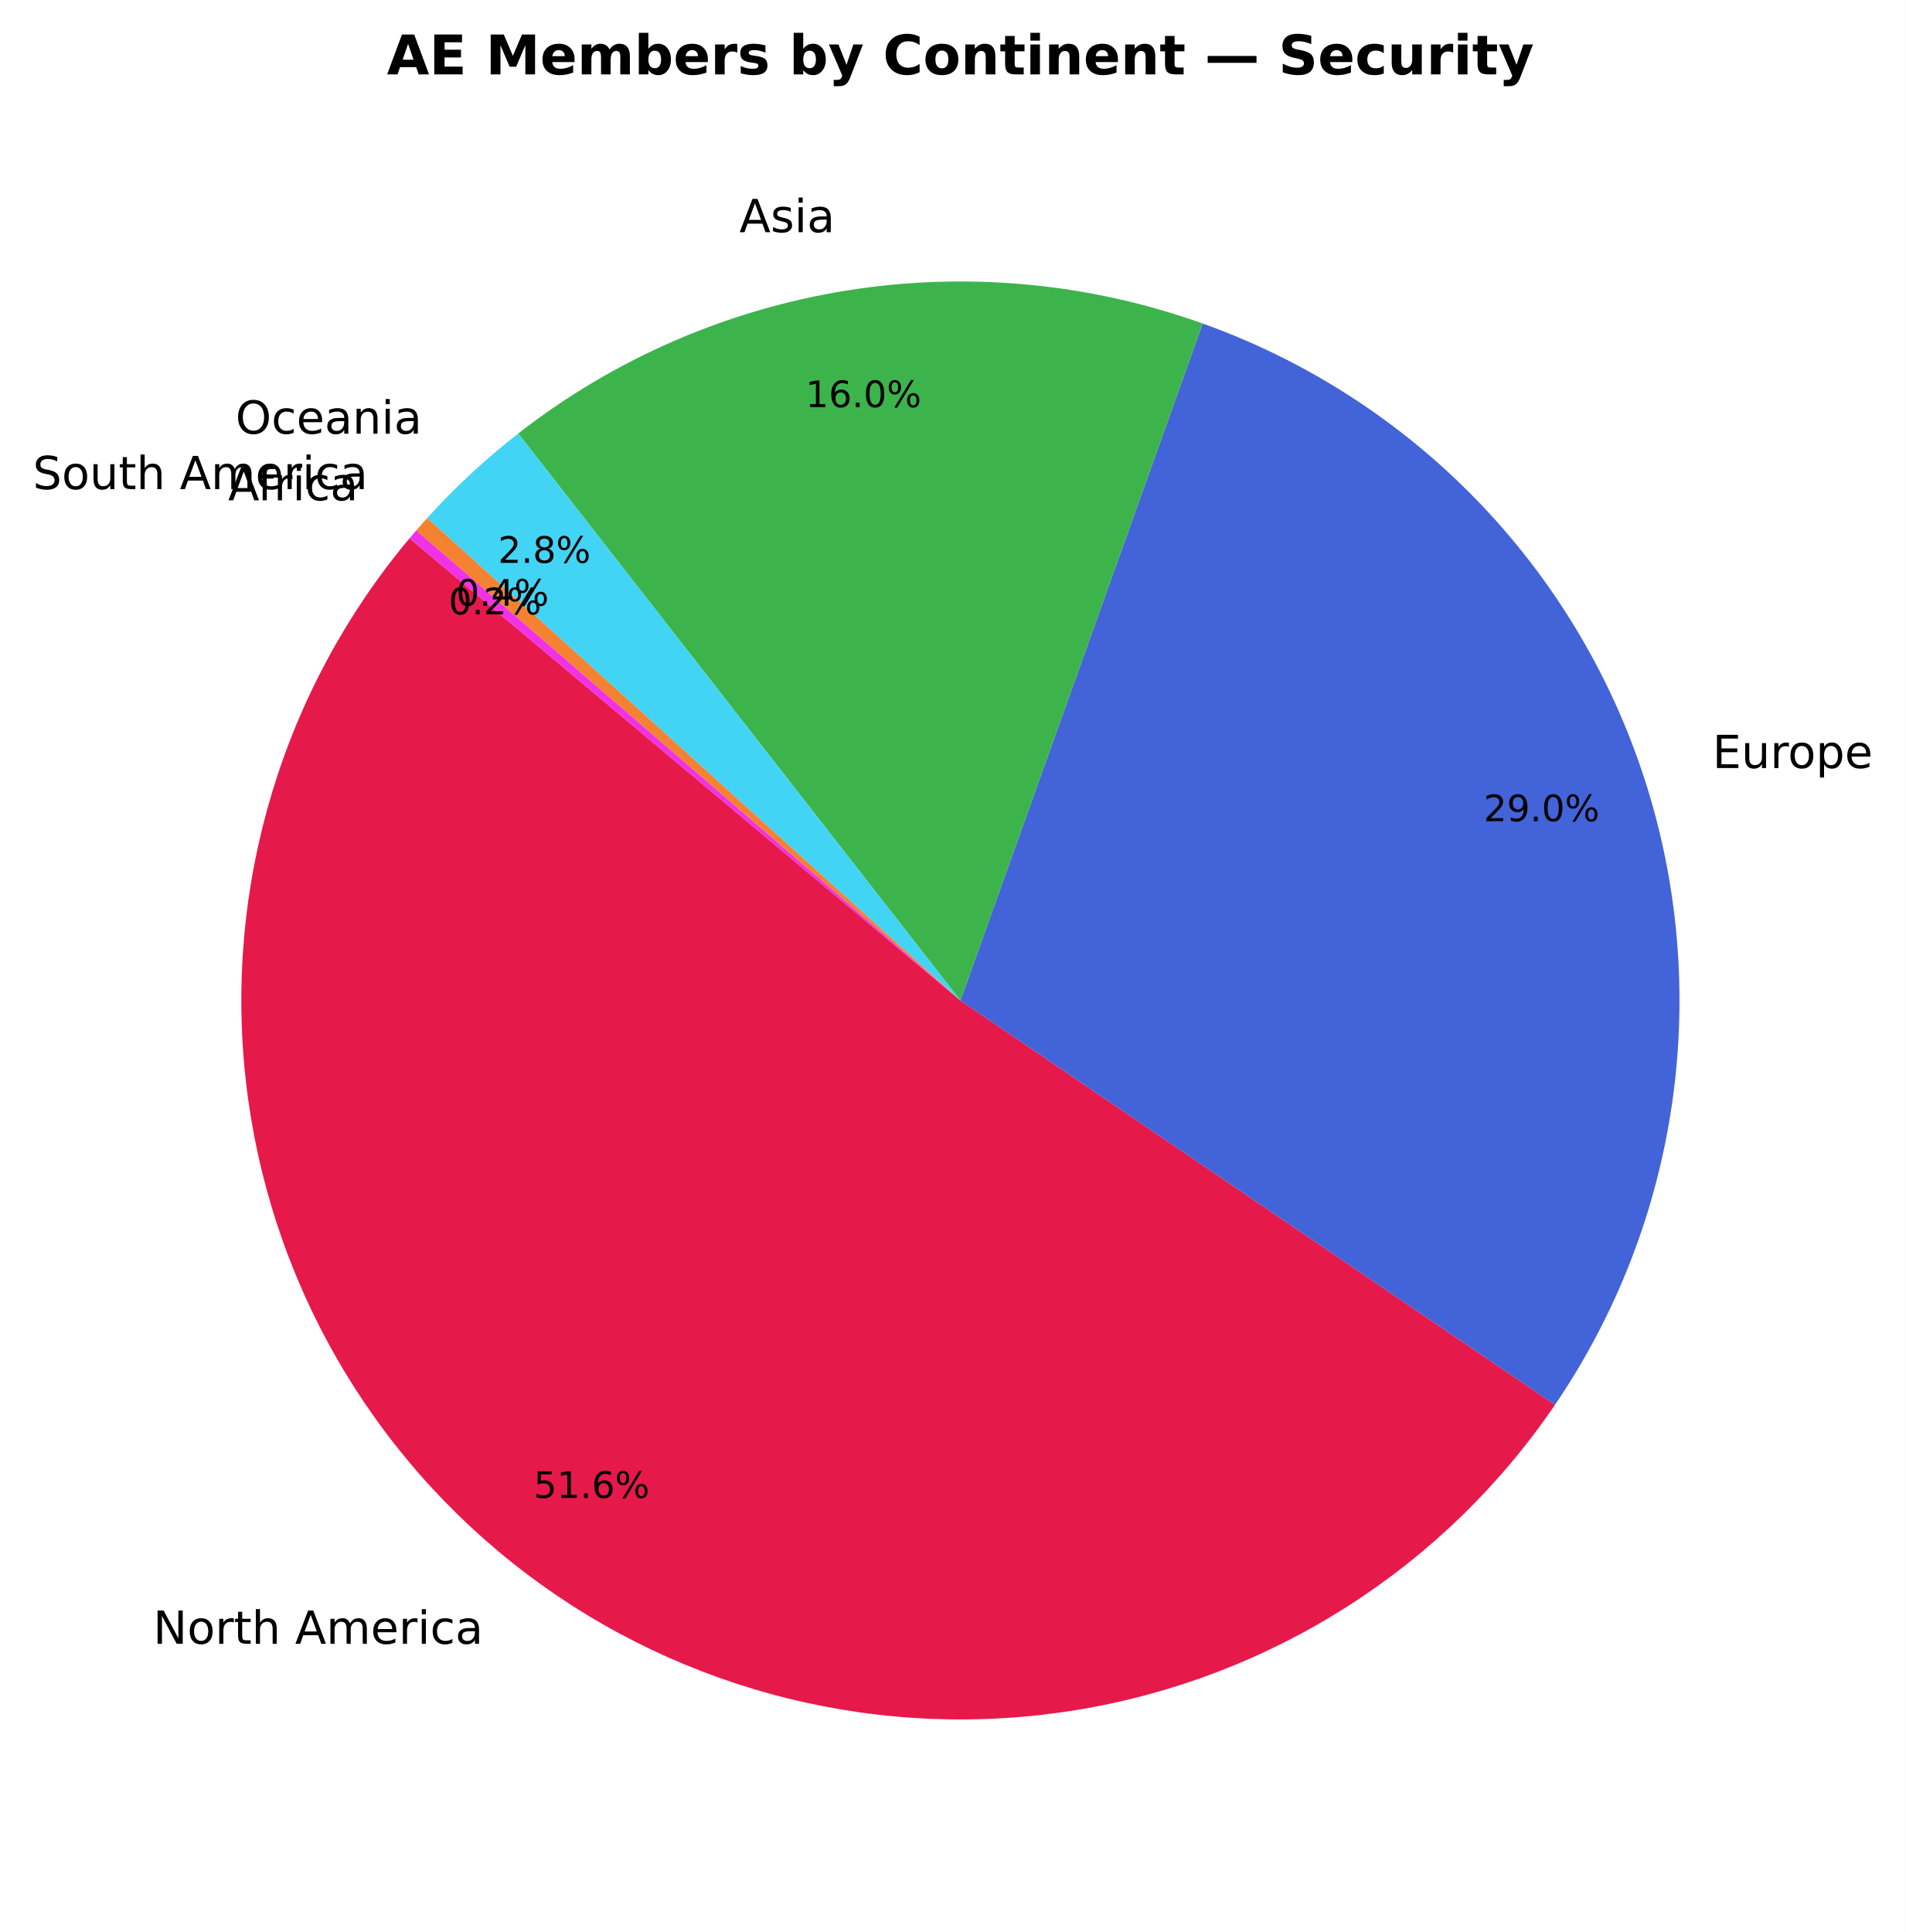
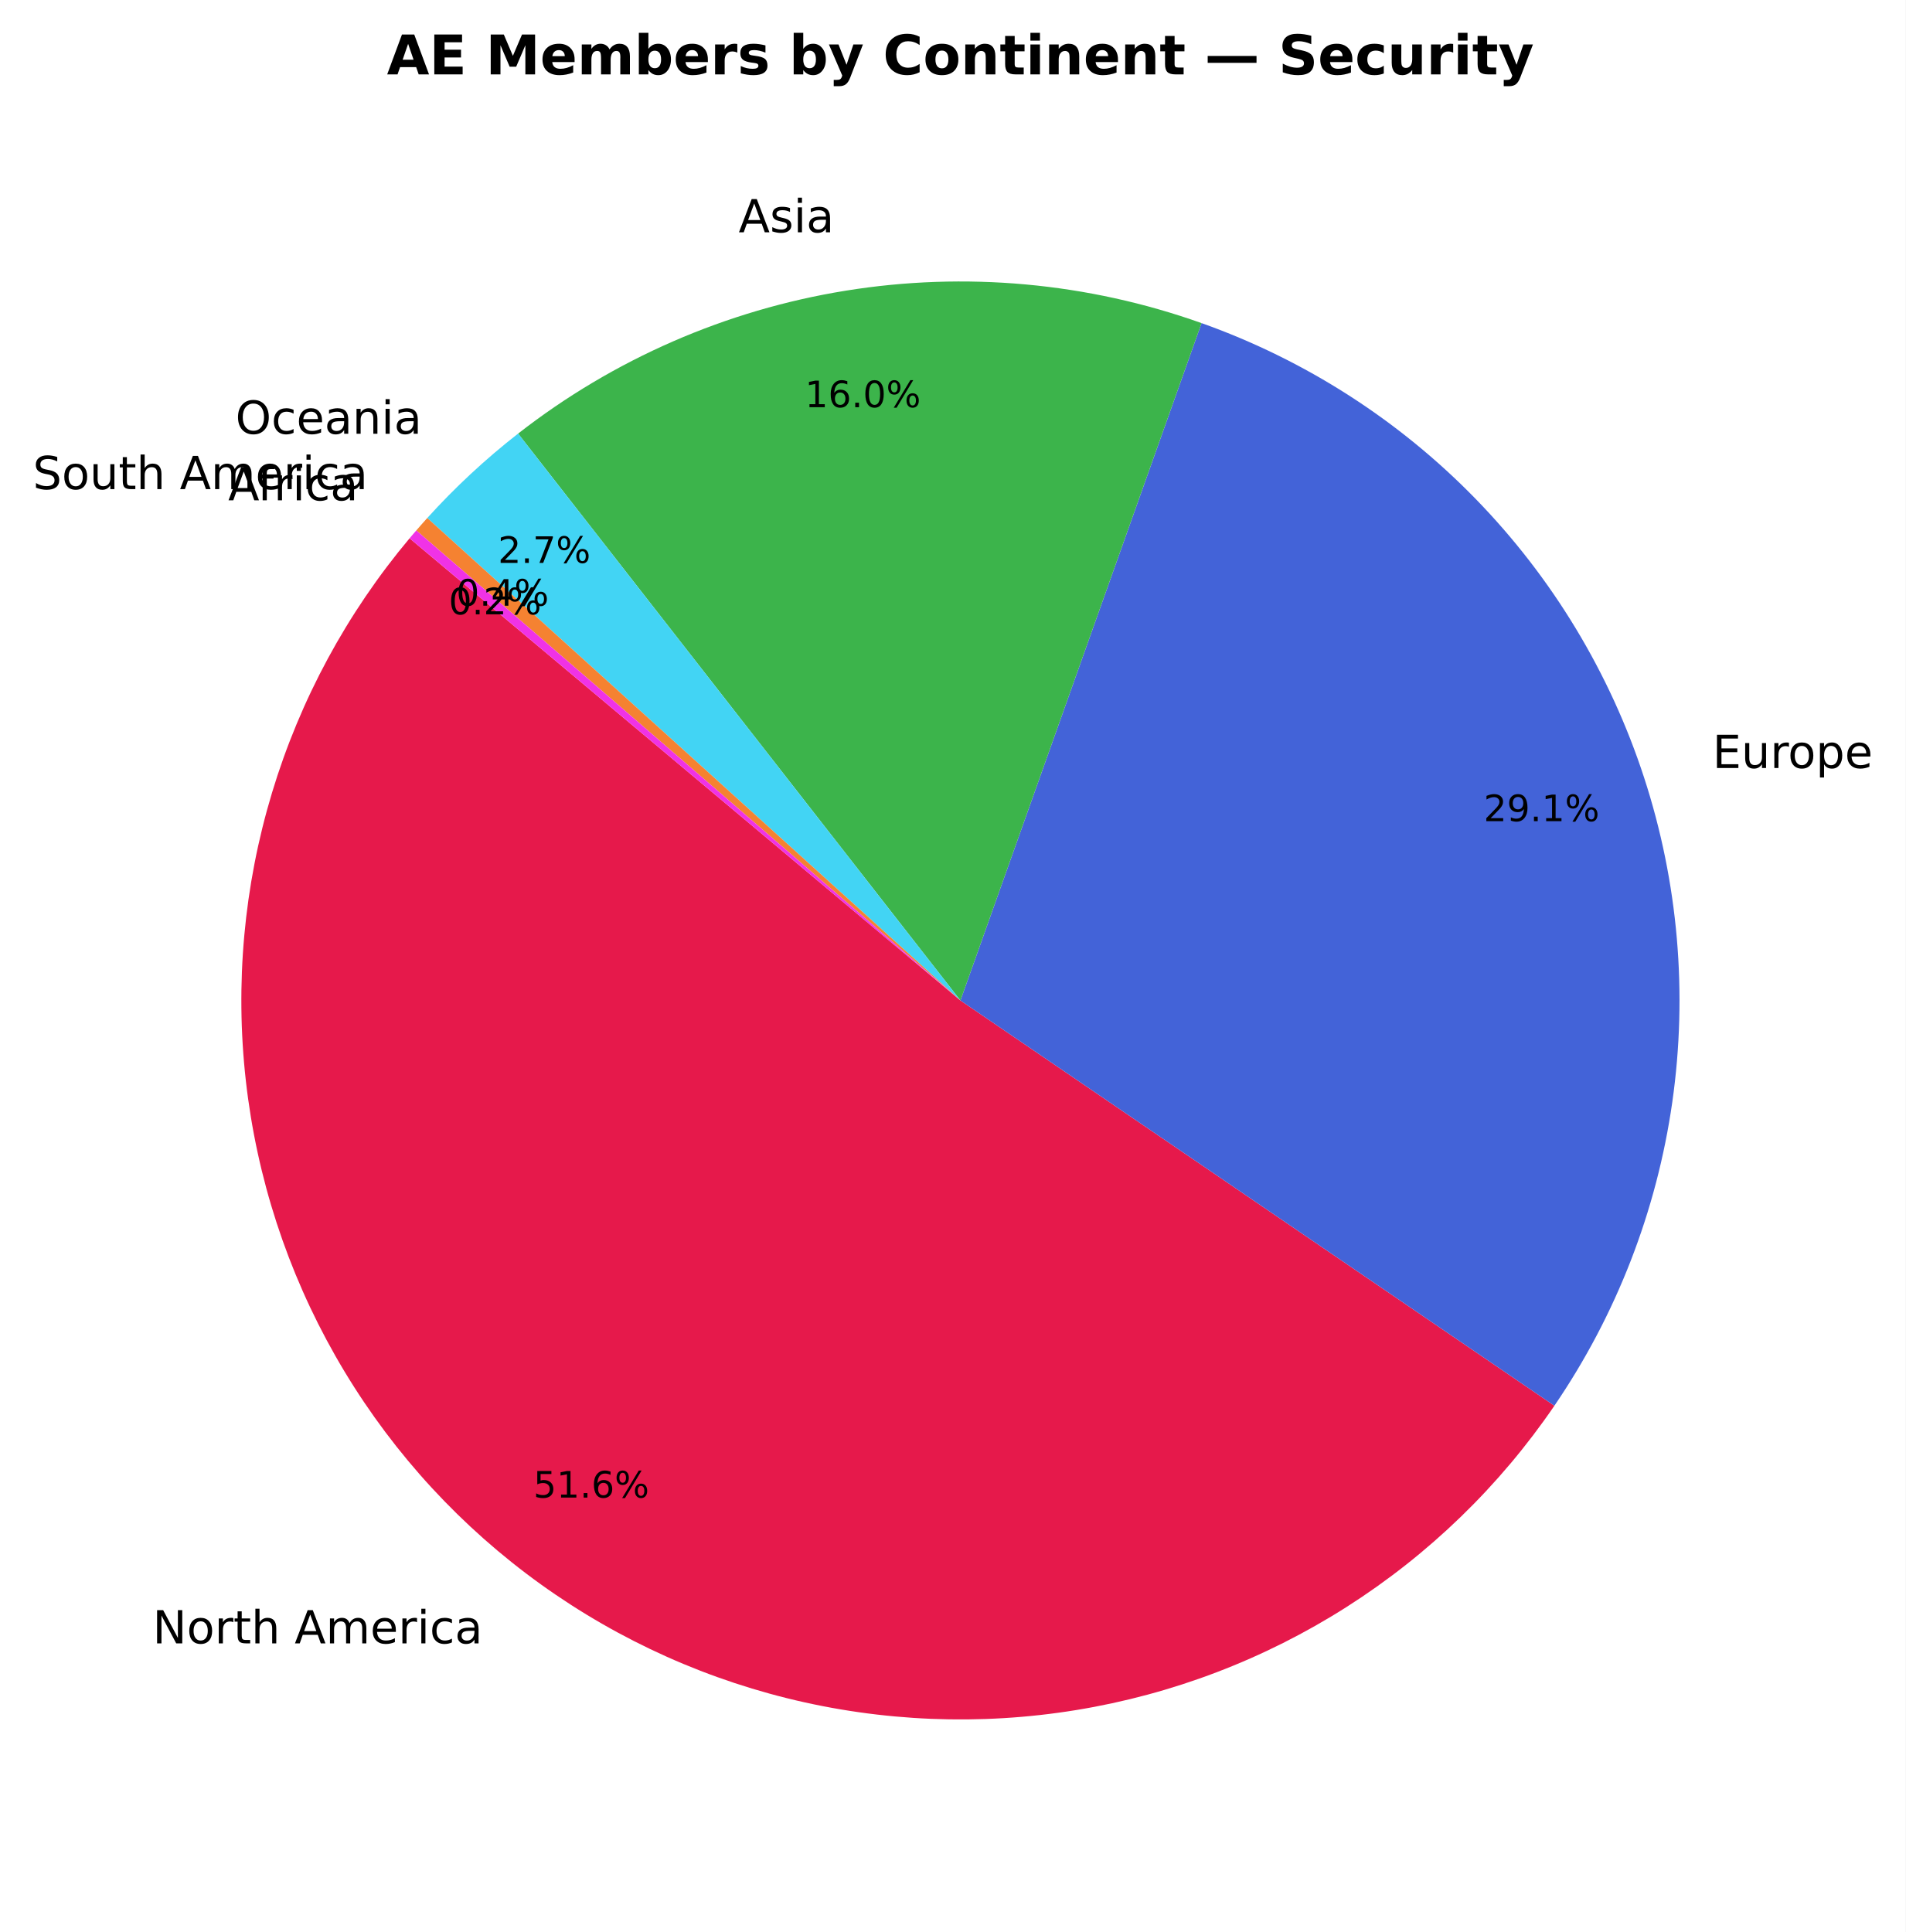
- <svg xmlns="http://www.w3.org/2000/svg" xmlns:xlink="http://www.w3.org/1999/xlink" width="417.991pt" height="423.838pt" viewBox="0 0 417.991 423.838" version="1.1">
+ <svg xmlns="http://www.w3.org/2000/svg" xmlns:xlink="http://www.w3.org/1999/xlink" width="417.993pt" height="423.838pt" viewBox="0 0 417.993 423.838" version="1.1">
  <defs>
    <style type="text/css">*{stroke-linejoin: round; stroke-linecap: butt}</style>
  </defs>
  <g id="figure_1">
    <g id="patch_1">
-       <path d="M 0 423.838  L 417.991 423.838  L 417.991 0  L 0 0  z " style="fill: #ffffff" />
+       <path d="M 0 423.838  L 417.993 423.838  L 417.993 0  L 0 0  z " style="fill: #ffffff" />
    </g>
    <g id="axes_1">
      <g id="patch_2">
-         <path d="M 89.836 118.093  C 76.092 134.472 65.821 153.477 59.649 173.949  C 53.477 194.421 51.531 215.936 53.932 237.183  C 56.332 258.43 63.027 278.969 73.611 297.548  C 84.194 316.127 98.446 332.362 115.498 345.263  C 132.55 358.164 152.048 367.463 172.805 372.595  C 193.562 377.728 215.148 378.586 236.247 375.117  C 257.346 371.649 277.521 363.926 295.543 352.42  C 313.565 340.913 329.06 325.861 341.085 308.18  L 210.663 219.478  z " style="fill: #e6194b" />
+         <path d="M 89.84 118.093  C 76.103 134.464 65.835 153.458 59.662 173.919  C 53.489 194.38 51.538 215.883 53.929 237.121  C 56.319 258.359 63.001 278.89 73.569 297.467  C 84.136 316.043 98.369 332.28 115.403 345.188  C 132.436 358.096 151.916 367.408 172.658 372.558  C 193.4 377.708 214.974 378.589 236.067 375.148  C 257.16 371.706 277.334 364.013 295.363 352.537  C 313.393 341.061 328.902 326.039 340.949 308.386  L 210.667 219.478  z " style="fill: #e6194b" />
      </g>
      <g id="patch_3">
-         <path d="M 341.085 308.18  C 354.629 288.266 363.434 265.511 366.822 241.667  C 370.21 217.823 368.093 193.516 360.632 170.617  C 353.171 147.718 340.564 126.829 323.78 109.557  C 306.996 92.285 286.477 79.085 263.801 70.971  L 210.663 219.478  z " style="fill: #4363d8" />
+         <path d="M 340.949 308.386  C 354.549 288.457 363.397 265.671 366.809 241.787  C 370.222 217.902 368.109 193.55 360.634 170.61  C 353.159 147.671 340.519 126.749 323.69 109.46  C 306.861 92.172 286.287 78.973 263.557 70.882  L 210.667 219.478  z " style="fill: #4363d8" />
      </g>
      <g id="patch_4">
-         <path d="M 263.801 70.971  C 238.774 62.016 211.884 59.531 185.639 63.748  C 159.395 67.965 134.637 78.749 113.675 95.094  L 210.663 219.478  z " style="fill: #3cb44b" />
+         <path d="M 263.557 70.882  C 238.549 61.981 211.695 59.535 185.491 63.772  C 159.287 68.009 134.572 78.793 113.643 95.122  L 210.667 219.478  z " style="fill: #3cb44b" />
      </g>
      <g id="patch_5">
-         <path d="M 113.675 95.094  C 110.089 97.889 106.627 100.839 103.296 103.934  C 99.965 107.029 96.77 110.267 93.719 113.638  L 210.663 219.478  z " style="fill: #42d4f4" />
+         <path d="M 113.643 95.122  C 110.063 97.915 106.606 100.861 103.28 103.952  C 99.955 107.044 96.764 110.277 93.717 113.644  L 210.667 219.478  z " style="fill: #42d4f4" />
      </g>
      <g id="patch_6">
-         <path d="M 93.719 113.638  C 93.312 114.087 92.908 114.539 92.506 114.993  C 92.105 115.447 91.706 115.903 91.31 116.362  L 210.663 219.478  z " style="fill: #f58231" />
+         <path d="M 93.717 113.644  C 93.311 114.092 92.908 114.544 92.507 114.997  C 92.106 115.451 91.707 115.906 91.312 116.364  L 210.667 219.478  z " style="fill: #f58231" />
      </g>
      <g id="patch_7">
-         <path d="M 91.31 116.362  C 91.062 116.649 90.815 116.936 90.57 117.225  C 90.324 117.513 90.08 117.802 89.836 118.093  L 210.663 219.478  z " style="fill: #f032e6" />
+         <path d="M 91.312 116.364  C 91.064 116.651 90.818 116.938 90.573 117.226  C 90.328 117.514 90.083 117.803 89.84 118.092  L 210.667 219.478  z " style="fill: #f032e6" />
      </g>
      <g id="matplotlib.axis_1" />
      <g id="matplotlib.axis_2" />
      <g id="text_1">
-         <g transform="translate(33.58446 360.6005) scale(0.1 -0.1)">
+         <g transform="translate(33.47942 360.5179) scale(0.1 -0.1)">
          <defs>
            <path id="DejaVuSans-4e" d="M 628 4666  L 1478 4666  L 3547 763  L 3547 4666  L 4159 4666  L 4159 0  L 3309 0  L 1241 3903  L 1241 0  L 628 0  L 628 4666  z " transform="scale(0.015625)" />
            <path id="DejaVuSans-6f" d="M 1959 3097  Q 1497 3097 1228 2736  Q 959 2375 959 1747  Q 959 1119 1226 758  Q 1494 397 1959 397  Q 2419 397 2687 759  Q 2956 1122 2956 1747  Q 2956 2369 2687 2733  Q 2419 3097 1959 3097  z M 1959 3584  Q 2709 3584 3137 3096  Q 3566 2609 3566 1747  Q 3566 888 3137 398  Q 2709 -91 1959 -91  Q 1206 -91 779 398  Q 353 888 353 1747  Q 353 2609 779 3096  Q 1206 3584 1959 3584  z " transform="scale(0.015625)" />
            <path id="DejaVuSans-72" d="M 2631 2963  Q 2534 3019 2420 3045  Q 2306 3072 2169 3072  Q 1681 3072 1420 2755  Q 1159 2438 1159 1844  L 1159 0  L 581 0  L 581 3500  L 1159 3500  L 1159 2956  Q 1341 3275 1631 3429  Q 1922 3584 2338 3584  Q 2397 3584 2469 3576  Q 2541 3569 2628 3553  L 2631 2963  z " transform="scale(0.015625)" />
            <path id="DejaVuSans-74" d="M 1172 4494  L 1172 3500  L 2356 3500  L 2356 3053  L 1172 3053  L 1172 1153  Q 1172 725 1289 603  Q 1406 481 1766 481  L 2356 481  L 2356 0  L 1766 0  Q 1100 0 847 248  Q 594 497 594 1153  L 594 3053  L 172 3053  L 172 3500  L 594 3500  L 594 4494  L 1172 4494  z " transform="scale(0.015625)" />
            <path id="DejaVuSans-68" d="M 3513 2113  L 3513 0  L 2938 0  L 2938 2094  Q 2938 2591 2744 2837  Q 2550 3084 2163 3084  Q 1697 3084 1428 2787  Q 1159 2491 1159 1978  L 1159 0  L 581 0  L 581 4863  L 1159 4863  L 1159 2956  Q 1366 3272 1645 3428  Q 1925 3584 2291 3584  Q 2894 3584 3203 3211  Q 3513 2838 3513 2113  z " transform="scale(0.015625)" />
            <path id="DejaVuSans-20" transform="scale(0.015625)" />
            <path id="DejaVuSans-41" d="M 2188 4044  L 1331 1722  L 3047 1722  L 2188 4044  z M 1831 4666  L 2547 4666  L 4325 0  L 3669 0  L 3244 1197  L 1141 1197  L 716 0  L 50 0  L 1831 4666  z " transform="scale(0.015625)" />
            <path id="DejaVuSans-6d" d="M 3328 2828  Q 3544 3216 3844 3400  Q 4144 3584 4550 3584  Q 5097 3584 5394 3201  Q 5691 2819 5691 2113  L 5691 0  L 5113 0  L 5113 2094  Q 5113 2597 4934 2840  Q 4756 3084 4391 3084  Q 3944 3084 3684 2787  Q 3425 2491 3425 1978  L 3425 0  L 2847 0  L 2847 2094  Q 2847 2600 2669 2842  Q 2491 3084 2119 3084  Q 1678 3084 1418 2786  Q 1159 2488 1159 1978  L 1159 0  L 581 0  L 581 3500  L 1159 3500  L 1159 2956  Q 1356 3278 1631 3431  Q 1906 3584 2284 3584  Q 2666 3584 2933 3390  Q 3200 3197 3328 2828  z " transform="scale(0.015625)" />
            <path id="DejaVuSans-65" d="M 3597 1894  L 3597 1613  L 953 1613  Q 991 1019 1311 708  Q 1631 397 2203 397  Q 2534 397 2845 478  Q 3156 559 3463 722  L 3463 178  Q 3153 47 2828 -22  Q 2503 -91 2169 -91  Q 1331 -91 842 396  Q 353 884 353 1716  Q 353 2575 817 3079  Q 1281 3584 2069 3584  Q 2775 3584 3186 3129  Q 3597 2675 3597 1894  z M 3022 2063  Q 3016 2534 2758 2815  Q 2500 3097 2075 3097  Q 1594 3097 1305 2825  Q 1016 2553 972 2059  L 3022 2063  z " transform="scale(0.015625)" />
            <path id="DejaVuSans-69" d="M 603 3500  L 1178 3500  L 1178 0  L 603 0  L 603 3500  z M 603 4863  L 1178 4863  L 1178 4134  L 603 4134  L 603 4863  z " transform="scale(0.015625)" />
            <path id="DejaVuSans-63" d="M 3122 3366  L 3122 2828  Q 2878 2963 2633 3030  Q 2388 3097 2138 3097  Q 1578 3097 1268 2742  Q 959 2388 959 1747  Q 959 1106 1268 751  Q 1578 397 2138 397  Q 2388 397 2633 464  Q 2878 531 3122 666  L 3122 134  Q 2881 22 2623 -34  Q 2366 -91 2075 -91  Q 1284 -91 818 406  Q 353 903 353 1747  Q 353 2603 823 3093  Q 1294 3584 2113 3584  Q 2378 3584 2631 3529  Q 2884 3475 3122 3366  z " transform="scale(0.015625)" />
            <path id="DejaVuSans-61" d="M 2194 1759  Q 1497 1759 1228 1600  Q 959 1441 959 1056  Q 959 750 1161 570  Q 1363 391 1709 391  Q 2188 391 2477 730  Q 2766 1069 2766 1631  L 2766 1759  L 2194 1759  z M 3341 1997  L 3341 0  L 2766 0  L 2766 531  Q 2569 213 2275 61  Q 1981 -91 1556 -91  Q 1019 -91 701 211  Q 384 513 384 1019  Q 384 1609 779 1909  Q 1175 2209 1959 2209  L 2766 2209  L 2766 2266  Q 2766 2663 2505 2880  Q 2244 3097 1772 3097  Q 1472 3097 1187 3025  Q 903 2953 641 2809  L 641 3341  Q 956 3463 1253 3523  Q 1550 3584 1831 3584  Q 2591 3584 2966 3190  Q 3341 2797 3341 1997  z " transform="scale(0.015625)" />
          </defs>
          <use xlink:href="#DejaVuSans-4e" />
          <use xlink:href="#DejaVuSans-6f" transform="translate(74.80469 0)" />
          <use xlink:href="#DejaVuSans-72" transform="translate(135.9863 0)" />
          <use xlink:href="#DejaVuSans-74" transform="translate(177.0996 0)" />
          <use xlink:href="#DejaVuSans-68" transform="translate(216.3086 0)" />
          <use xlink:href="#DejaVuSans-20" transform="translate(279.6875 0)" />
          <use xlink:href="#DejaVuSans-41" transform="translate(311.4746 0)" />
          <use xlink:href="#DejaVuSans-6d" transform="translate(379.8828 0)" />
          <use xlink:href="#DejaVuSans-65" transform="translate(477.2949 0)" />
          <use xlink:href="#DejaVuSans-72" transform="translate(538.8184 0)" />
          <use xlink:href="#DejaVuSans-69" transform="translate(579.9316 0)" />
          <use xlink:href="#DejaVuSans-63" transform="translate(607.7148 0)" />
          <use xlink:href="#DejaVuSans-61" transform="translate(662.6953 0)" />
        </g>
      </g>
      <g id="text_2">
-         <g transform="translate(117.0657 328.6025) scale(0.08 -0.08)">
+         <g transform="translate(116.9855 328.5387) scale(0.08 -0.08)">
          <defs>
            <path id="DejaVuSans-35" d="M 691 4666  L 3169 4666  L 3169 4134  L 1269 4134  L 1269 2991  Q 1406 3038 1543 3061  Q 1681 3084 1819 3084  Q 2600 3084 3056 2656  Q 3513 2228 3513 1497  Q 3513 744 3044 326  Q 2575 -91 1722 -91  Q 1428 -91 1123 -41  Q 819 9 494 109  L 494 744  Q 775 591 1075 516  Q 1375 441 1709 441  Q 2250 441 2565 725  Q 2881 1009 2881 1497  Q 2881 1984 2565 2268  Q 2250 2553 1709 2553  Q 1456 2553 1204 2497  Q 953 2441 691 2322  L 691 4666  z " transform="scale(0.015625)" />
            <path id="DejaVuSans-31" d="M 794 531  L 1825 531  L 1825 4091  L 703 3866  L 703 4441  L 1819 4666  L 2450 4666  L 2450 531  L 3481 531  L 3481 0  L 794 0  L 794 531  z " transform="scale(0.015625)" />
            <path id="DejaVuSans-2e" d="M 684 794  L 1344 794  L 1344 0  L 684 0  L 684 794  z " transform="scale(0.015625)" />
            <path id="DejaVuSans-36" d="M 2113 2584  Q 1688 2584 1439 2293  Q 1191 2003 1191 1497  Q 1191 994 1439 701  Q 1688 409 2113 409  Q 2538 409 2786 701  Q 3034 994 3034 1497  Q 3034 2003 2786 2293  Q 2538 2584 2113 2584  z M 3366 4563  L 3366 3988  Q 3128 4100 2886 4159  Q 2644 4219 2406 4219  Q 1781 4219 1451 3797  Q 1122 3375 1075 2522  Q 1259 2794 1537 2939  Q 1816 3084 2150 3084  Q 2853 3084 3261 2657  Q 3669 2231 3669 1497  Q 3669 778 3244 343  Q 2819 -91 2113 -91  Q 1303 -91 875 529  Q 447 1150 447 2328  Q 447 3434 972 4092  Q 1497 4750 2381 4750  Q 2619 4750 2861 4703  Q 3103 4656 3366 4563  z " transform="scale(0.015625)" />
            <path id="DejaVuSans-25" d="M 4653 2053  Q 4381 2053 4226 1822  Q 4072 1591 4072 1178  Q 4072 772 4226 539  Q 4381 306 4653 306  Q 4919 306 5073 539  Q 5228 772 5228 1178  Q 5228 1588 5073 1820  Q 4919 2053 4653 2053  z M 4653 2450  Q 5147 2450 5437 2106  Q 5728 1763 5728 1178  Q 5728 594 5436 251  Q 5144 -91 4653 -91  Q 4153 -91 3862 251  Q 3572 594 3572 1178  Q 3572 1766 3864 2108  Q 4156 2450 4653 2450  z M 1428 4353  Q 1159 4353 1004 4120  Q 850 3888 850 3481  Q 850 3069 1003 2837  Q 1156 2606 1428 2606  Q 1700 2606 1854 2837  Q 2009 3069 2009 3481  Q 2009 3884 1853 4118  Q 1697 4353 1428 4353  z M 4250 4750  L 4750 4750  L 1831 -91  L 1331 -91  L 4250 4750  z M 1428 4750  Q 1922 4750 2215 4408  Q 2509 4066 2509 3481  Q 2509 2891 2217 2550  Q 1925 2209 1428 2209  Q 931 2209 642 2551  Q 353 2894 353 3481  Q 353 4063 643 4406  Q 934 4750 1428 4750  z " transform="scale(0.015625)" />
          </defs>
          <use xlink:href="#DejaVuSans-35" />
          <use xlink:href="#DejaVuSans-31" transform="translate(63.62305 0)" />
          <use xlink:href="#DejaVuSans-2e" transform="translate(127.2461 0)" />
          <use xlink:href="#DejaVuSans-36" transform="translate(159.0332 0)" />
          <use xlink:href="#DejaVuSans-25" transform="translate(222.6562 0)" />
        </g>
      </g>
      <g id="text_3">
-         <g transform="translate(375.6288 168.4906) scale(0.1 -0.1)">
+         <g transform="translate(375.6304 168.483) scale(0.1 -0.1)">
          <defs>
            <path id="DejaVuSans-45" d="M 628 4666  L 3578 4666  L 3578 4134  L 1259 4134  L 1259 2753  L 3481 2753  L 3481 2222  L 1259 2222  L 1259 531  L 3634 531  L 3634 0  L 628 0  L 628 4666  z " transform="scale(0.015625)" />
            <path id="DejaVuSans-75" d="M 544 1381  L 544 3500  L 1119 3500  L 1119 1403  Q 1119 906 1312 657  Q 1506 409 1894 409  Q 2359 409 2629 706  Q 2900 1003 2900 1516  L 2900 3500  L 3475 3500  L 3475 0  L 2900 0  L 2900 538  Q 2691 219 2414 64  Q 2138 -91 1772 -91  Q 1169 -91 856 284  Q 544 659 544 1381  z M 1991 3584  L 1991 3584  z " transform="scale(0.015625)" />
            <path id="DejaVuSans-70" d="M 1159 525  L 1159 -1331  L 581 -1331  L 581 3500  L 1159 3500  L 1159 2969  Q 1341 3281 1617 3432  Q 1894 3584 2278 3584  Q 2916 3584 3314 3078  Q 3713 2572 3713 1747  Q 3713 922 3314 415  Q 2916 -91 2278 -91  Q 1894 -91 1617 61  Q 1341 213 1159 525  z M 3116 1747  Q 3116 2381 2855 2742  Q 2594 3103 2138 3103  Q 1681 3103 1420 2742  Q 1159 2381 1159 1747  Q 1159 1113 1420 752  Q 1681 391 2138 391  Q 2594 391 2855 752  Q 3116 1113 3116 1747  z " transform="scale(0.015625)" />
          </defs>
          <use xlink:href="#DejaVuSans-45" />
          <use xlink:href="#DejaVuSans-75" transform="translate(63.18359 0)" />
          <use xlink:href="#DejaVuSans-72" transform="translate(126.5625 0)" />
          <use xlink:href="#DejaVuSans-6f" transform="translate(165.4258 0)" />
          <use xlink:href="#DejaVuSans-70" transform="translate(226.6074 0)" />
          <use xlink:href="#DejaVuSans-65" transform="translate(290.084 0)" />
        </g>
      </g>
      <g id="text_4">
-         <g transform="translate(325.4296 180.1539) scale(0.08 -0.08)">
+         <g transform="translate(325.4318 180.148) scale(0.08 -0.08)">
          <defs>
            <path id="DejaVuSans-32" d="M 1228 531  L 3431 531  L 3431 0  L 469 0  L 469 531  Q 828 903 1448 1529  Q 2069 2156 2228 2338  Q 2531 2678 2651 2914  Q 2772 3150 2772 3378  Q 2772 3750 2511 3984  Q 2250 4219 1831 4219  Q 1534 4219 1204 4116  Q 875 4013 500 3803  L 500 4441  Q 881 4594 1212 4672  Q 1544 4750 1819 4750  Q 2544 4750 2975 4387  Q 3406 4025 3406 3419  Q 3406 3131 3298 2873  Q 3191 2616 2906 2266  Q 2828 2175 2409 1742  Q 1991 1309 1228 531  z " transform="scale(0.015625)" />
            <path id="DejaVuSans-39" d="M 703 97  L 703 672  Q 941 559 1184 500  Q 1428 441 1663 441  Q 2288 441 2617 861  Q 2947 1281 2994 2138  Q 2813 1869 2534 1725  Q 2256 1581 1919 1581  Q 1219 1581 811 2004  Q 403 2428 403 3163  Q 403 3881 828 4315  Q 1253 4750 1959 4750  Q 2769 4750 3195 4129  Q 3622 3509 3622 2328  Q 3622 1225 3098 567  Q 2575 -91 1691 -91  Q 1453 -91 1209 -44  Q 966 3 703 97  z M 1959 2075  Q 2384 2075 2632 2365  Q 2881 2656 2881 3163  Q 2881 3666 2632 3958  Q 2384 4250 1959 4250  Q 1534 4250 1286 3958  Q 1038 3666 1038 3163  Q 1038 2656 1286 2365  Q 1534 2075 1959 2075  z " transform="scale(0.015625)" />
-             <path id="DejaVuSans-30" d="M 2034 4250  Q 1547 4250 1301 3770  Q 1056 3291 1056 2328  Q 1056 1369 1301 889  Q 1547 409 2034 409  Q 2525 409 2770 889  Q 3016 1369 3016 2328  Q 3016 3291 2770 3770  Q 2525 4250 2034 4250  z M 2034 4750  Q 2819 4750 3233 4129  Q 3647 3509 3647 2328  Q 3647 1150 3233 529  Q 2819 -91 2034 -91  Q 1250 -91 836 529  Q 422 1150 422 2328  Q 422 3509 836 4129  Q 1250 4750 2034 4750  z " transform="scale(0.015625)" />
          </defs>
          <use xlink:href="#DejaVuSans-32" />
          <use xlink:href="#DejaVuSans-39" transform="translate(63.62305 0)" />
          <use xlink:href="#DejaVuSans-2e" transform="translate(127.2461 0)" />
-           <use xlink:href="#DejaVuSans-30" transform="translate(159.0332 0)" />
+           <use xlink:href="#DejaVuSans-31" transform="translate(159.0332 0)" />
          <use xlink:href="#DejaVuSans-25" transform="translate(222.6562 0)" />
        </g>
      </g>
      <g id="text_5">
-         <g transform="translate(162.181 50.93405) scale(0.1 -0.1)">
+         <g transform="translate(162.0171 50.96112) scale(0.1 -0.1)">
          <defs>
            <path id="DejaVuSans-73" d="M 2834 3397  L 2834 2853  Q 2591 2978 2328 3040  Q 2066 3103 1784 3103  Q 1356 3103 1142 2972  Q 928 2841 928 2578  Q 928 2378 1081 2264  Q 1234 2150 1697 2047  L 1894 2003  Q 2506 1872 2764 1633  Q 3022 1394 3022 966  Q 3022 478 2636 193  Q 2250 -91 1575 -91  Q 1294 -91 989 -36  Q 684 19 347 128  L 347 722  Q 666 556 975 473  Q 1284 391 1588 391  Q 1994 391 2212 530  Q 2431 669 2431 922  Q 2431 1156 2273 1281  Q 2116 1406 1581 1522  L 1381 1569  Q 847 1681 609 1914  Q 372 2147 372 2553  Q 372 3047 722 3315  Q 1072 3584 1716 3584  Q 2034 3584 2315 3537  Q 2597 3491 2834 3397  z " transform="scale(0.015625)" />
          </defs>
          <use xlink:href="#DejaVuSans-41" />
          <use xlink:href="#DejaVuSans-73" transform="translate(68.4082 0)" />
          <use xlink:href="#DejaVuSans-69" transform="translate(120.5078 0)" />
          <use xlink:href="#DejaVuSans-61" transform="translate(148.291 0)" />
        </g>
      </g>
      <g id="text_6">
-         <g transform="translate(176.6861 89.31478) scale(0.08 -0.08)">
+         <g transform="translate(176.5604 89.3357) scale(0.08 -0.08)">
+           <defs>
+             <path id="DejaVuSans-30" d="M 2034 4250  Q 1547 4250 1301 3770  Q 1056 3291 1056 2328  Q 1056 1369 1301 889  Q 1547 409 2034 409  Q 2525 409 2770 889  Q 3016 1369 3016 2328  Q 3016 3291 2770 3770  Q 2525 4250 2034 4250  z M 2034 4750  Q 2819 4750 3233 4129  Q 3647 3509 3647 2328  Q 3647 1150 3233 529  Q 2819 -91 2034 -91  Q 1250 -91 836 529  Q 422 1150 422 2328  Q 422 3509 836 4129  Q 1250 4750 2034 4750  z " transform="scale(0.015625)" />
+           </defs>
          <use xlink:href="#DejaVuSans-31" />
          <use xlink:href="#DejaVuSans-36" transform="translate(63.62305 0)" />
          <use xlink:href="#DejaVuSans-2e" transform="translate(127.2461 0)" />
          <use xlink:href="#DejaVuSans-30" transform="translate(159.0332 0)" />
          <use xlink:href="#DejaVuSans-25" transform="translate(222.6562 0)" />
        </g>
      </g>
      <g id="text_7">
-         <g transform="translate(51.66377 95.13892) scale(0.1 -0.1)">
+         <g transform="translate(51.64625 95.15897) scale(0.1 -0.1)">
          <defs>
            <path id="DejaVuSans-4f" d="M 2522 4238  Q 1834 4238 1429 3725  Q 1025 3213 1025 2328  Q 1025 1447 1429 934  Q 1834 422 2522 422  Q 3209 422 3611 934  Q 4013 1447 4013 2328  Q 4013 3213 3611 3725  Q 3209 4238 2522 4238  z M 2522 4750  Q 3503 4750 4090 4092  Q 4678 3434 4678 2328  Q 4678 1225 4090 567  Q 3503 -91 2522 -91  Q 1538 -91 948 565  Q 359 1222 359 2328  Q 359 3434 948 4092  Q 1538 4750 2522 4750  z " transform="scale(0.015625)" />
            <path id="DejaVuSans-6e" d="M 3513 2113  L 3513 0  L 2938 0  L 2938 2094  Q 2938 2591 2744 2837  Q 2550 3084 2163 3084  Q 1697 3084 1428 2787  Q 1159 2491 1159 1978  L 1159 0  L 581 0  L 581 3500  L 1159 3500  L 1159 2956  Q 1366 3272 1645 3428  Q 1925 3584 2291 3584  Q 2894 3584 3203 3211  Q 3513 2838 3513 2113  z " transform="scale(0.015625)" />
          </defs>
          <use xlink:href="#DejaVuSans-4f" />
          <use xlink:href="#DejaVuSans-63" transform="translate(78.71094 0)" />
          <use xlink:href="#DejaVuSans-65" transform="translate(133.6914 0)" />
          <use xlink:href="#DejaVuSans-61" transform="translate(195.2148 0)" />
          <use xlink:href="#DejaVuSans-6e" transform="translate(256.4941 0)" />
          <use xlink:href="#DejaVuSans-69" transform="translate(319.873 0)" />
          <use xlink:href="#DejaVuSans-61" transform="translate(347.6562 0)" />
        </g>
      </g>
      <g id="text_8">
-         <g transform="translate(109.239 123.4731) scale(0.08 -0.08)">
-           <defs>
-             <path id="DejaVuSans-38" d="M 2034 2216  Q 1584 2216 1326 1975  Q 1069 1734 1069 1313  Q 1069 891 1326 650  Q 1584 409 2034 409  Q 2484 409 2743 651  Q 3003 894 3003 1313  Q 3003 1734 2745 1975  Q 2488 2216 2034 2216  z M 1403 2484  Q 997 2584 770 2862  Q 544 3141 544 3541  Q 544 4100 942 4425  Q 1341 4750 2034 4750  Q 2731 4750 3128 4425  Q 3525 4100 3525 3541  Q 3525 3141 3298 2862  Q 3072 2584 2669 2484  Q 3125 2378 3379 2068  Q 3634 1759 3634 1313  Q 3634 634 3220 271  Q 2806 -91 2034 -91  Q 1263 -91 848 271  Q 434 634 434 1313  Q 434 1759 690 2068  Q 947 2378 1403 2484  z M 1172 3481  Q 1172 3119 1398 2916  Q 1625 2713 2034 2713  Q 2441 2713 2670 2916  Q 2900 3119 2900 3481  Q 2900 3844 2670 4047  Q 2441 4250 2034 4250  Q 1625 4250 1398 4047  Q 1172 3844 1172 3481  z " transform="scale(0.015625)" />
+         <g transform="translate(109.2263 123.4886) scale(0.08 -0.08)">
+           <defs>
+             <path id="DejaVuSans-37" d="M 525 4666  L 3525 4666  L 3525 4397  L 1831 0  L 1172 0  L 2766 4134  L 525 4134  L 525 4666  z " transform="scale(0.015625)" />
          </defs>
          <use xlink:href="#DejaVuSans-32" />
          <use xlink:href="#DejaVuSans-2e" transform="translate(63.62305 0)" />
-           <use xlink:href="#DejaVuSans-38" transform="translate(95.41016 0)" />
+           <use xlink:href="#DejaVuSans-37" transform="translate(95.41016 0)" />
          <use xlink:href="#DejaVuSans-25" transform="translate(159.0332 0)" />
        </g>
      </g>
      <g id="text_9">
-         <g transform="translate(7.2 107.3037) scale(0.1 -0.1)">
+         <g transform="translate(7.2 107.3083) scale(0.1 -0.1)">
          <defs>
            <path id="DejaVuSans-53" d="M 3425 4513  L 3425 3897  Q 3066 4069 2747 4153  Q 2428 4238 2131 4238  Q 1616 4238 1336 4038  Q 1056 3838 1056 3469  Q 1056 3159 1242 3001  Q 1428 2844 1947 2747  L 2328 2669  Q 3034 2534 3370 2195  Q 3706 1856 3706 1288  Q 3706 609 3251 259  Q 2797 -91 1919 -91  Q 1588 -91 1214 -16  Q 841 59 441 206  L 441 856  Q 825 641 1194 531  Q 1563 422 1919 422  Q 2459 422 2753 634  Q 3047 847 3047 1241  Q 3047 1584 2836 1778  Q 2625 1972 2144 2069  L 1759 2144  Q 1053 2284 737 2584  Q 422 2884 422 3419  Q 422 4038 858 4394  Q 1294 4750 2059 4750  Q 2388 4750 2728 4690  Q 3069 4631 3425 4513  z " transform="scale(0.015625)" />
          </defs>
          <use xlink:href="#DejaVuSans-53" />
          <use xlink:href="#DejaVuSans-6f" transform="translate(63.47656 0)" />
          <use xlink:href="#DejaVuSans-75" transform="translate(124.6582 0)" />
          <use xlink:href="#DejaVuSans-74" transform="translate(188.0371 0)" />
          <use xlink:href="#DejaVuSans-68" transform="translate(227.2461 0)" />
          <use xlink:href="#DejaVuSans-20" transform="translate(290.625 0)" />
          <use xlink:href="#DejaVuSans-41" transform="translate(322.4121 0)" />
          <use xlink:href="#DejaVuSans-6d" transform="translate(390.8203 0)" />
          <use xlink:href="#DejaVuSans-65" transform="translate(488.2324 0)" />
          <use xlink:href="#DejaVuSans-72" transform="translate(549.7559 0)" />
          <use xlink:href="#DejaVuSans-69" transform="translate(590.8691 0)" />
          <use xlink:href="#DejaVuSans-63" transform="translate(618.6523 0)" />
          <use xlink:href="#DejaVuSans-61" transform="translate(673.6328 0)" />
        </g>
      </g>
      <g id="text_10">
-         <g transform="translate(100.0679 132.8732) scale(0.08 -0.08)">
+         <g transform="translate(100.0688 132.8767) scale(0.08 -0.08)">
          <defs>
            <path id="DejaVuSans-34" d="M 2419 4116  L 825 1625  L 2419 1625  L 2419 4116  z M 2253 4666  L 3047 4666  L 3047 1625  L 3713 1625  L 3713 1100  L 3047 1100  L 3047 0  L 2419 0  L 2419 1100  L 313 1100  L 313 1709  L 2253 4666  z " transform="scale(0.015625)" />
          </defs>
          <use xlink:href="#DejaVuSans-30" />
          <use xlink:href="#DejaVuSans-2e" transform="translate(63.62305 0)" />
          <use xlink:href="#DejaVuSans-34" transform="translate(95.41016 0)" />
          <use xlink:href="#DejaVuSans-25" transform="translate(159.0332 0)" />
        </g>
      </g>
      <g id="text_11">
-         <g transform="translate(50.04633 109.7586) scale(0.1 -0.1)">
+         <g transform="translate(50.04931 109.7599) scale(0.1 -0.1)">
          <defs>
            <path id="DejaVuSans-66" d="M 2375 4863  L 2375 4384  L 1825 4384  Q 1516 4384 1395 4259  Q 1275 4134 1275 3809  L 1275 3500  L 2222 3500  L 2222 3053  L 1275 3053  L 1275 0  L 697 0  L 697 3053  L 147 3053  L 147 3500  L 697 3500  L 697 3744  Q 697 4328 969 4595  Q 1241 4863 1831 4863  L 2375 4863  z " transform="scale(0.015625)" />
          </defs>
          <use xlink:href="#DejaVuSans-41" />
          <use xlink:href="#DejaVuSans-66" transform="translate(64.7832 0)" />
          <use xlink:href="#DejaVuSans-72" transform="translate(99.98828 0)" />
          <use xlink:href="#DejaVuSans-69" transform="translate(141.1016 0)" />
          <use xlink:href="#DejaVuSans-63" transform="translate(168.8848 0)" />
          <use xlink:href="#DejaVuSans-61" transform="translate(223.8652 0)" />
        </g>
      </g>
      <g id="text_12">
-         <g transform="translate(98.42178 134.7701) scale(0.08 -0.08)">
+         <g transform="translate(98.42501 134.7711) scale(0.08 -0.08)">
          <use xlink:href="#DejaVuSans-30" />
          <use xlink:href="#DejaVuSans-2e" transform="translate(63.62305 0)" />
          <use xlink:href="#DejaVuSans-32" transform="translate(95.41016 0)" />
          <use xlink:href="#DejaVuSans-25" transform="translate(159.0332 0)" />
        </g>
      </g>
      <g id="text_13">
-         <g transform="translate(84.86901 16.31812) scale(0.12 -0.12)">
+         <g transform="translate(84.87306 16.31812) scale(0.12 -0.12)">
          <defs>
            <path id="DejaVuSans-Bold-41" d="M 3419 850  L 1538 850  L 1241 0  L 31 0  L 1759 4666  L 3194 4666  L 4922 0  L 3713 0  L 3419 850  z M 1838 1716  L 3116 1716  L 2478 3572  L 1838 1716  z " transform="scale(0.015625)" />
            <path id="DejaVuSans-Bold-45" d="M 588 4666  L 3834 4666  L 3834 3756  L 1791 3756  L 1791 2888  L 3713 2888  L 3713 1978  L 1791 1978  L 1791 909  L 3903 909  L 3903 0  L 588 0  L 588 4666  z " transform="scale(0.015625)" />
            <path id="DejaVuSans-Bold-20" transform="scale(0.015625)" />
            <path id="DejaVuSans-Bold-4d" d="M 588 4666  L 2119 4666  L 3181 2169  L 4250 4666  L 5778 4666  L 5778 0  L 4641 0  L 4641 3413  L 3566 897  L 2803 897  L 1728 3413  L 1728 0  L 588 0  L 588 4666  z " transform="scale(0.015625)" />
            <path id="DejaVuSans-Bold-65" d="M 4031 1759  L 4031 1441  L 1416 1441  Q 1456 1047 1700 850  Q 1944 653 2381 653  Q 2734 653 3104 758  Q 3475 863 3866 1075  L 3866 213  Q 3469 63 3072 -14  Q 2675 -91 2278 -91  Q 1328 -91 801 392  Q 275 875 275 1747  Q 275 2603 792 3093  Q 1309 3584 2216 3584  Q 3041 3584 3536 3087  Q 4031 2591 4031 1759  z M 2881 2131  Q 2881 2450 2695 2645  Q 2509 2841 2209 2841  Q 1884 2841 1681 2658  Q 1478 2475 1428 2131  L 2881 2131  z " transform="scale(0.015625)" />
            <path id="DejaVuSans-Bold-6d" d="M 3781 2919  Q 3994 3244 4286 3414  Q 4578 3584 4928 3584  Q 5531 3584 5847 3212  Q 6163 2841 6163 2131  L 6163 0  L 5038 0  L 5038 1825  Q 5041 1866 5042 1909  Q 5044 1953 5044 2034  Q 5044 2406 4934 2573  Q 4825 2741 4581 2741  Q 4263 2741 4089 2478  Q 3916 2216 3909 1719  L 3909 0  L 2784 0  L 2784 1825  Q 2784 2406 2684 2573  Q 2584 2741 2328 2741  Q 2006 2741 1831 2477  Q 1656 2213 1656 1722  L 1656 0  L 531 0  L 531 3500  L 1656 3500  L 1656 2988  Q 1863 3284 2130 3434  Q 2397 3584 2719 3584  Q 3081 3584 3359 3409  Q 3638 3234 3781 2919  z " transform="scale(0.015625)" />
            <path id="DejaVuSans-Bold-62" d="M 2400 722  Q 2759 722 2948 984  Q 3138 1247 3138 1747  Q 3138 2247 2948 2509  Q 2759 2772 2400 2772  Q 2041 2772 1848 2508  Q 1656 2244 1656 1747  Q 1656 1250 1848 986  Q 2041 722 2400 722  z M 1656 2988  Q 1888 3294 2169 3439  Q 2450 3584 2816 3584  Q 3463 3584 3878 3070  Q 4294 2556 4294 1747  Q 4294 938 3878 423  Q 3463 -91 2816 -91  Q 2450 -91 2169 54  Q 1888 200 1656 506  L 1656 0  L 538 0  L 538 4863  L 1656 4863  L 1656 2988  z " transform="scale(0.015625)" />
            <path id="DejaVuSans-Bold-72" d="M 3138 2547  Q 2991 2616 2845 2648  Q 2700 2681 2553 2681  Q 2122 2681 1889 2404  Q 1656 2128 1656 1613  L 1656 0  L 538 0  L 538 3500  L 1656 3500  L 1656 2925  Q 1872 3269 2151 3426  Q 2431 3584 2822 3584  Q 2878 3584 2943 3579  Q 3009 3575 3134 3559  L 3138 2547  z " transform="scale(0.015625)" />
            <path id="DejaVuSans-Bold-73" d="M 3272 3391  L 3272 2541  Q 2913 2691 2578 2766  Q 2244 2841 1947 2841  Q 1628 2841 1473 2761  Q 1319 2681 1319 2516  Q 1319 2381 1436 2309  Q 1553 2238 1856 2203  L 2053 2175  Q 2913 2066 3209 1816  Q 3506 1566 3506 1031  Q 3506 472 3093 190  Q 2681 -91 1863 -91  Q 1516 -91 1145 -36  Q 775 19 384 128  L 384 978  Q 719 816 1070 734  Q 1422 653 1784 653  Q 2113 653 2278 743  Q 2444 834 2444 1013  Q 2444 1163 2330 1236  Q 2216 1309 1875 1350  L 1678 1375  Q 931 1469 631 1722  Q 331 1975 331 2491  Q 331 3047 712 3315  Q 1094 3584 1881 3584  Q 2191 3584 2531 3537  Q 2872 3491 3272 3391  z " transform="scale(0.015625)" />
            <path id="DejaVuSans-Bold-79" d="M 78 3500  L 1197 3500  L 2138 1125  L 2938 3500  L 4056 3500  L 2584 -331  Q 2363 -916 2067 -1148  Q 1772 -1381 1288 -1381  L 641 -1381  L 641 -647  L 991 -647  Q 1275 -647 1404 -556  Q 1534 -466 1606 -231  L 1638 -134  L 78 3500  z " transform="scale(0.015625)" />
            <path id="DejaVuSans-Bold-43" d="M 4288 256  Q 3956 84 3597 -3  Q 3238 -91 2847 -91  Q 1681 -91 1000 561  Q 319 1213 319 2328  Q 319 3447 1000 4098  Q 1681 4750 2847 4750  Q 3238 4750 3597 4662  Q 3956 4575 4288 4403  L 4288 3438  Q 3953 3666 3628 3772  Q 3303 3878 2944 3878  Q 2300 3878 1931 3465  Q 1563 3053 1563 2328  Q 1563 1606 1931 1193  Q 2300 781 2944 781  Q 3303 781 3628 887  Q 3953 994 4288 1222  L 4288 256  z " transform="scale(0.015625)" />
            <path id="DejaVuSans-Bold-6f" d="M 2203 2784  Q 1831 2784 1636 2517  Q 1441 2250 1441 1747  Q 1441 1244 1636 976  Q 1831 709 2203 709  Q 2569 709 2762 976  Q 2956 1244 2956 1747  Q 2956 2250 2762 2517  Q 2569 2784 2203 2784  z M 2203 3584  Q 3106 3584 3614 3096  Q 4122 2609 4122 1747  Q 4122 884 3614 396  Q 3106 -91 2203 -91  Q 1297 -91 786 396  Q 275 884 275 1747  Q 275 2609 786 3096  Q 1297 3584 2203 3584  z " transform="scale(0.015625)" />
            <path id="DejaVuSans-Bold-6e" d="M 4056 2131  L 4056 0  L 2931 0  L 2931 347  L 2931 1631  Q 2931 2084 2911 2256  Q 2891 2428 2841 2509  Q 2775 2619 2662 2680  Q 2550 2741 2406 2741  Q 2056 2741 1856 2470  Q 1656 2200 1656 1722  L 1656 0  L 538 0  L 538 3500  L 1656 3500  L 1656 2988  Q 1909 3294 2193 3439  Q 2478 3584 2822 3584  Q 3428 3584 3742 3212  Q 4056 2841 4056 2131  z " transform="scale(0.015625)" />
            <path id="DejaVuSans-Bold-74" d="M 1759 4494  L 1759 3500  L 2913 3500  L 2913 2700  L 1759 2700  L 1759 1216  Q 1759 972 1856 886  Q 1953 800 2241 800  L 2816 800  L 2816 0  L 1856 0  Q 1194 0 917 276  Q 641 553 641 1216  L 641 2700  L 84 2700  L 84 3500  L 641 3500  L 641 4494  L 1759 4494  z " transform="scale(0.015625)" />
            <path id="DejaVuSans-Bold-69" d="M 538 3500  L 1656 3500  L 1656 0  L 538 0  L 538 3500  z M 538 4863  L 1656 4863  L 1656 3950  L 538 3950  L 538 4863  z " transform="scale(0.015625)" />
            <path id="DejaVuSans-Bold-2014" d="M 344 2156  L 6056 2156  L 6056 1350  L 344 1350  L 344 2156  z " transform="scale(0.015625)" />
            <path id="DejaVuSans-Bold-53" d="M 3834 4519  L 3834 3531  Q 3450 3703 3084 3790  Q 2719 3878 2394 3878  Q 1963 3878 1756 3759  Q 1550 3641 1550 3391  Q 1550 3203 1689 3098  Q 1828 2994 2194 2919  L 2706 2816  Q 3484 2659 3812 2340  Q 4141 2022 4141 1434  Q 4141 663 3683 286  Q 3225 -91 2284 -91  Q 1841 -91 1394 -6  Q 947 78 500 244  L 500 1259  Q 947 1022 1364 901  Q 1781 781 2169 781  Q 2563 781 2772 912  Q 2981 1044 2981 1288  Q 2981 1506 2839 1625  Q 2697 1744 2272 1838  L 1806 1941  Q 1106 2091 782 2419  Q 459 2747 459 3303  Q 459 4000 909 4375  Q 1359 4750 2203 4750  Q 2588 4750 2994 4692  Q 3400 4634 3834 4519  z " transform="scale(0.015625)" />
            <path id="DejaVuSans-Bold-63" d="M 3366 3391  L 3366 2478  Q 3138 2634 2908 2709  Q 2678 2784 2431 2784  Q 1963 2784 1702 2511  Q 1441 2238 1441 1747  Q 1441 1256 1702 982  Q 1963 709 2431 709  Q 2694 709 2930 787  Q 3166 866 3366 1019  L 3366 103  Q 3103 6 2833 -42  Q 2563 -91 2291 -91  Q 1344 -91 809 395  Q 275 881 275 1747  Q 275 2613 809 3098  Q 1344 3584 2291 3584  Q 2566 3584 2833 3536  Q 3100 3488 3366 3391  z " transform="scale(0.015625)" />
            <path id="DejaVuSans-Bold-75" d="M 500 1363  L 500 3500  L 1625 3500  L 1625 3150  Q 1625 2866 1622 2436  Q 1619 2006 1619 1863  Q 1619 1441 1641 1255  Q 1663 1069 1716 984  Q 1784 875 1895 815  Q 2006 756 2150 756  Q 2500 756 2700 1025  Q 2900 1294 2900 1772  L 2900 3500  L 4019 3500  L 4019 0  L 2900 0  L 2900 506  Q 2647 200 2364 54  Q 2081 -91 1741 -91  Q 1134 -91 817 281  Q 500 653 500 1363  z " transform="scale(0.015625)" />
          </defs>
          <use xlink:href="#DejaVuSans-Bold-41" />
          <use xlink:href="#DejaVuSans-Bold-45" transform="translate(77.39258 0)" />
          <use xlink:href="#DejaVuSans-Bold-20" transform="translate(145.7031 0)" />
          <use xlink:href="#DejaVuSans-Bold-4d" transform="translate(180.5176 0)" />
          <use xlink:href="#DejaVuSans-Bold-65" transform="translate(280.0293 0)" />
          <use xlink:href="#DejaVuSans-Bold-6d" transform="translate(347.8516 0)" />
          <use xlink:href="#DejaVuSans-Bold-62" transform="translate(452.0508 0)" />
          <use xlink:href="#DejaVuSans-Bold-65" transform="translate(523.6328 0)" />
          <use xlink:href="#DejaVuSans-Bold-72" transform="translate(591.4551 0)" />
          <use xlink:href="#DejaVuSans-Bold-73" transform="translate(640.7715 0)" />
          <use xlink:href="#DejaVuSans-Bold-20" transform="translate(700.293 0)" />
          <use xlink:href="#DejaVuSans-Bold-62" transform="translate(735.1074 0)" />
          <use xlink:href="#DejaVuSans-Bold-79" transform="translate(806.6895 0)" />
          <use xlink:href="#DejaVuSans-Bold-20" transform="translate(871.875 0)" />
          <use xlink:href="#DejaVuSans-Bold-43" transform="translate(906.6895 0)" />
          <use xlink:href="#DejaVuSans-Bold-6f" transform="translate(980.0781 0)" />
          <use xlink:href="#DejaVuSans-Bold-6e" transform="translate(1048.779 0)" />
          <use xlink:href="#DejaVuSans-Bold-74" transform="translate(1119.971 0)" />
          <use xlink:href="#DejaVuSans-Bold-69" transform="translate(1167.773 0)" />
          <use xlink:href="#DejaVuSans-Bold-6e" transform="translate(1202.051 0)" />
          <use xlink:href="#DejaVuSans-Bold-65" transform="translate(1273.242 0)" />
          <use xlink:href="#DejaVuSans-Bold-6e" transform="translate(1341.064 0)" />
          <use xlink:href="#DejaVuSans-Bold-74" transform="translate(1412.256 0)" />
          <use xlink:href="#DejaVuSans-Bold-20" transform="translate(1460.059 0)" />
          <use xlink:href="#DejaVuSans-Bold-2014" transform="translate(1494.873 0)" />
          <use xlink:href="#DejaVuSans-Bold-20" transform="translate(1594.873 0)" />
          <use xlink:href="#DejaVuSans-Bold-53" transform="translate(1629.688 0)" />
          <use xlink:href="#DejaVuSans-Bold-65" transform="translate(1701.709 0)" />
          <use xlink:href="#DejaVuSans-Bold-63" transform="translate(1769.531 0)" />
          <use xlink:href="#DejaVuSans-Bold-75" transform="translate(1828.809 0)" />
          <use xlink:href="#DejaVuSans-Bold-72" transform="translate(1900 0)" />
          <use xlink:href="#DejaVuSans-Bold-69" transform="translate(1949.316 0)" />
          <use xlink:href="#DejaVuSans-Bold-74" transform="translate(1983.594 0)" />
          <use xlink:href="#DejaVuSans-Bold-79" transform="translate(2031.396 0)" />
        </g>
      </g>
    </g>
  </g>
</svg>
